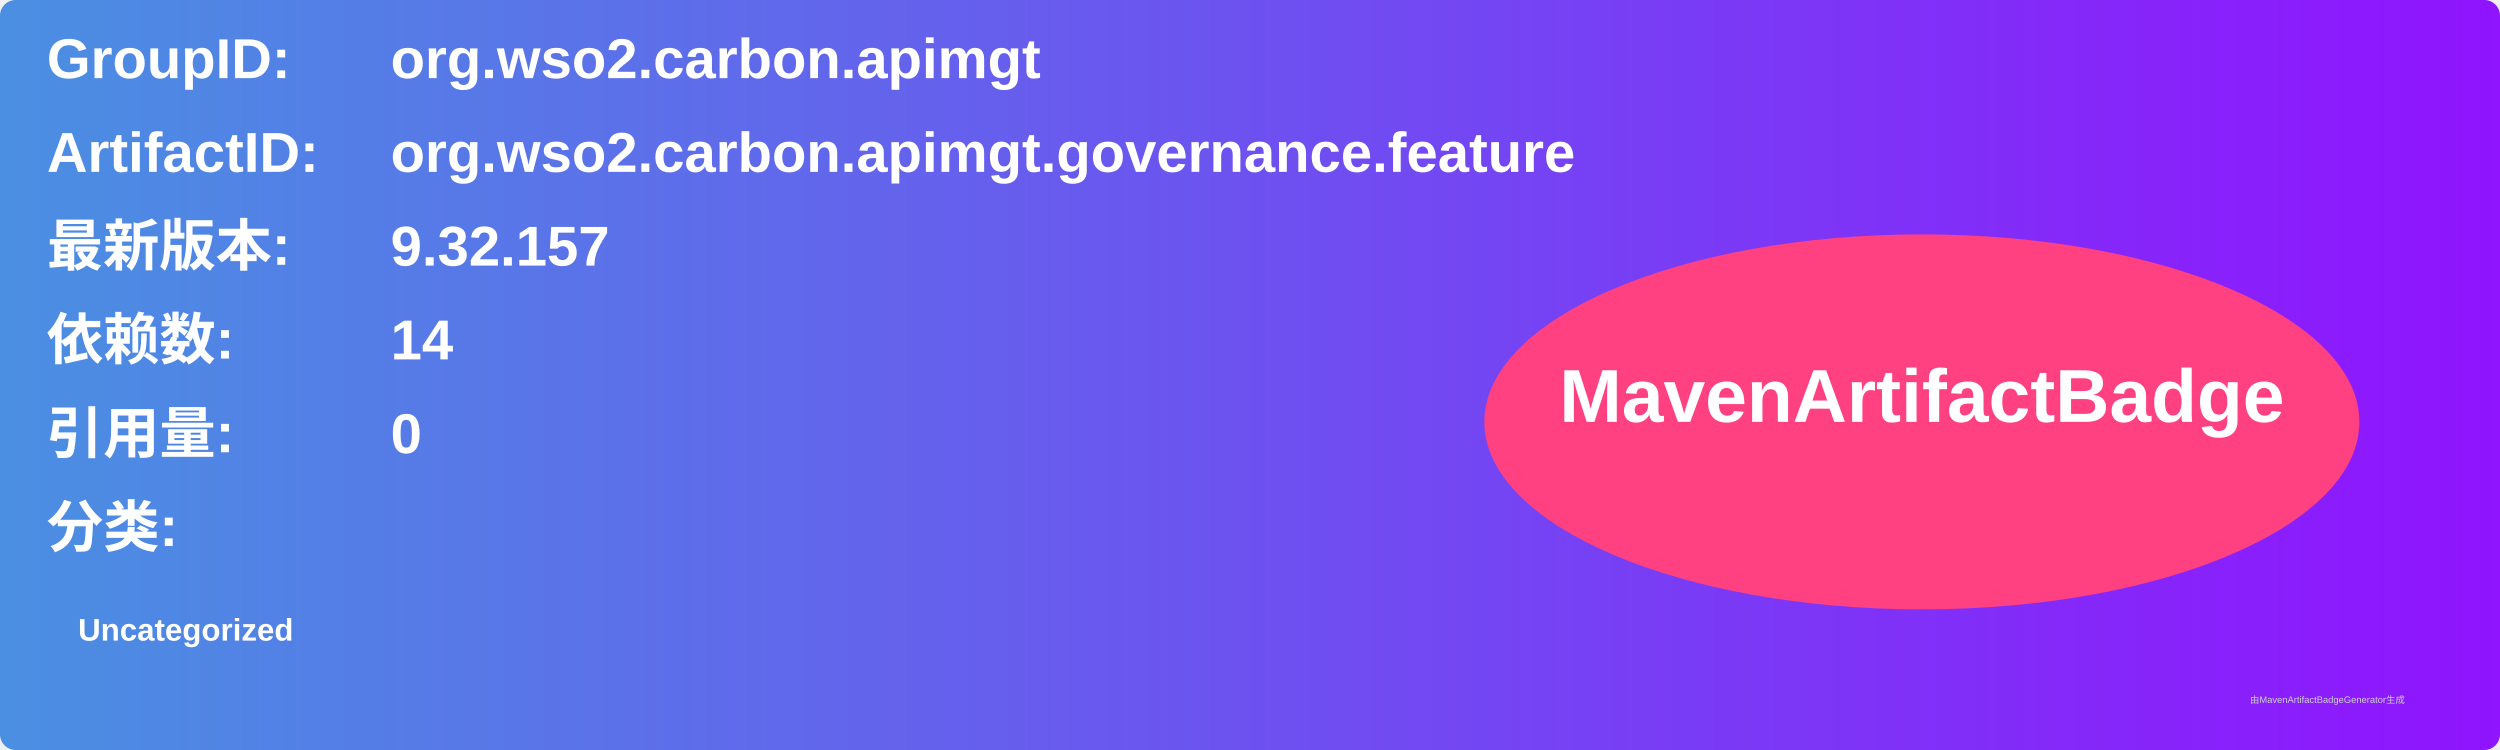
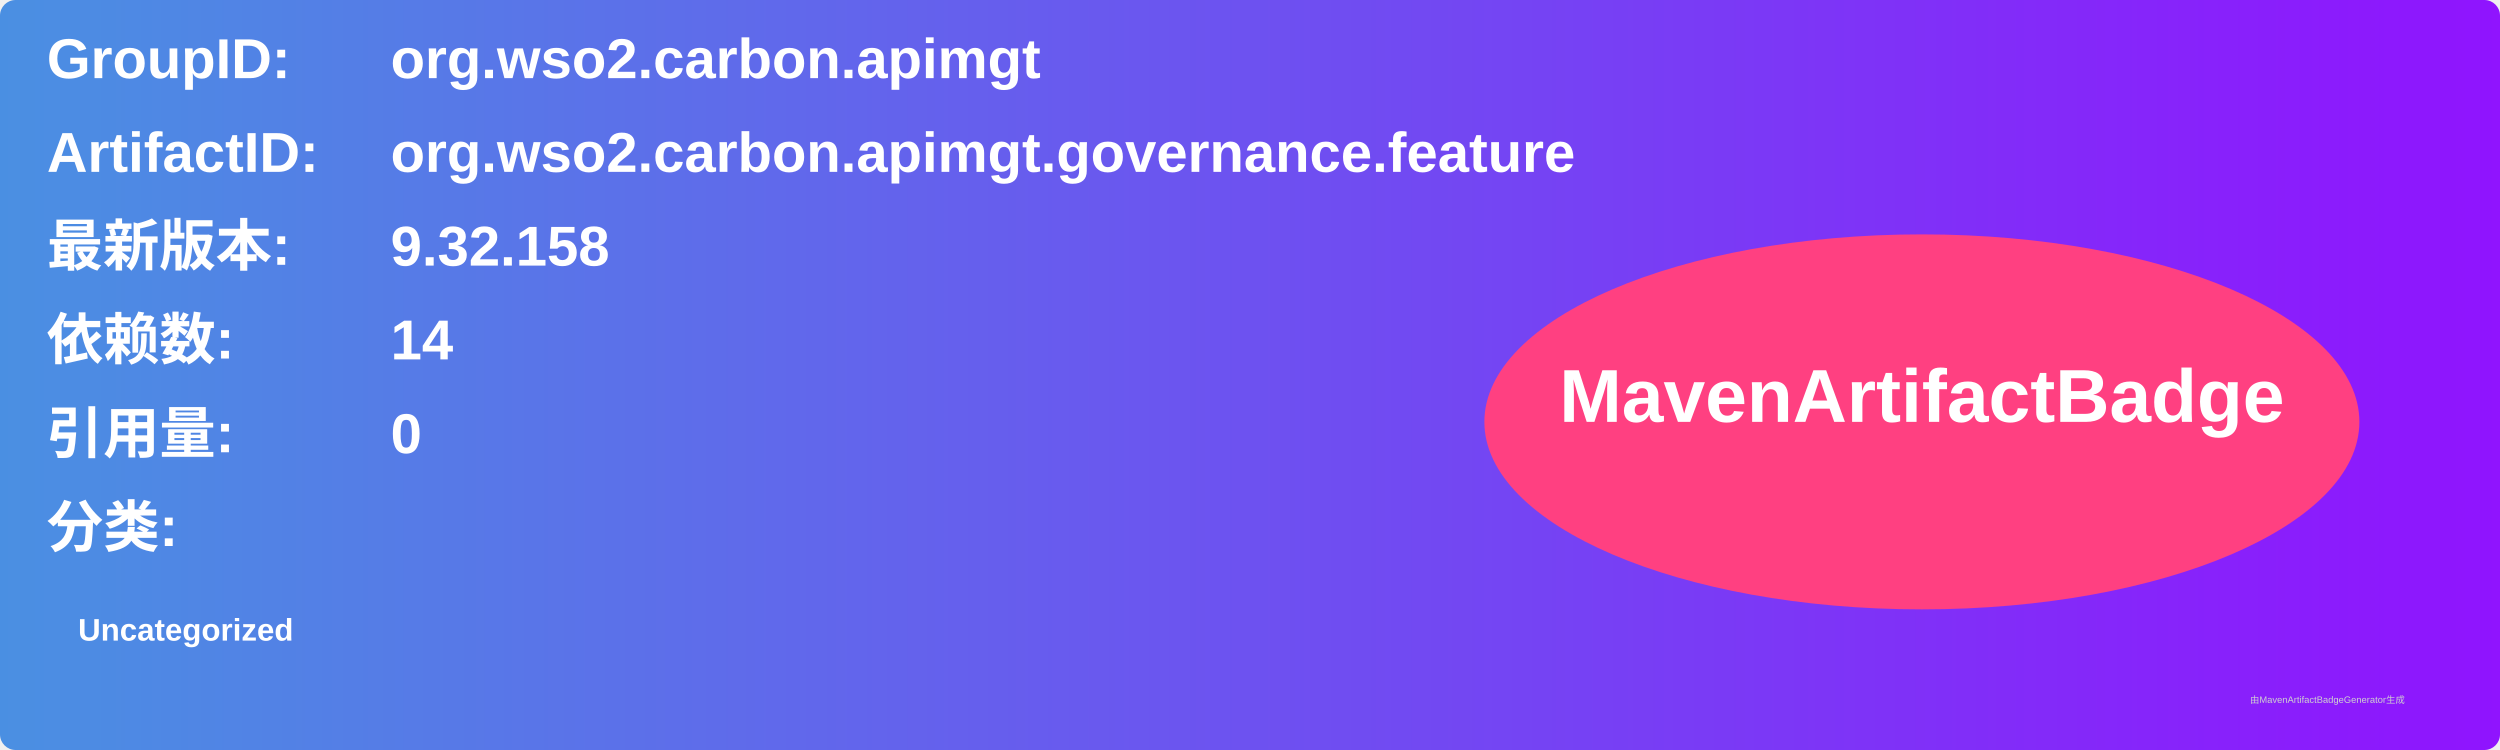
<svg xmlns="http://www.w3.org/2000/svg" width="800" height="240" viewBox="0 0 800 240">
  <linearGradient id="grad" x1="0%" y1="0%" x2="100%" y2="0%">
    <stop offset="0%" stop-color="#4a90e2" />
    <stop offset="100%" stop-color="#9013fe" />
  </linearGradient>
  <rect width="100%" height="100%" rx="5" ry="5" fill="url(#grad)" />
  <g transform="translate(15, 15)">
    <text x="0" y="10" font-family="Arial" font-size="18" fill="white" font-weight="bold" width="260">GroupID:</text>
    <text x="110" y="10" font-family="Arial" font-size="18" fill="white" font-weight="bold" width="460">org.wso2.carbon.apimgt</text>
    <text x="0" y="40" font-family="Arial" font-size="18" fill="white" font-weight="bold" width="260">ArtifactID:</text>
    <text x="110" y="40" font-family="Arial" font-size="18" fill="white" font-weight="bold" width="460">org.wso2.carbon.apimgt.governance.feature</text>
    <text x="0" y="70" font-family="Arial" font-size="18" fill="white" font-weight="bold">最新版本:</text>
    <text x="110" y="70" font-family="Arial" font-size="18" fill="white" font-weight="bold">
-       <tspan font-weight="bold">9.32.157</tspan>
+       <tspan font-weight="bold">9.32.158</tspan>
    </text>
    <text x="0" y="100" font-family="Arial" font-size="18" fill="white" font-weight="bold">依赖数: </text>
    <text x="110" y="100" font-family="Arial" font-size="18" fill="white">
      <tspan font-weight="bold">14</tspan>
    </text>
    <text x="0" y="130" font-family="Arial" font-size="18" fill="white" font-weight="bold">引用量: </text>
    <text x="110" y="130" font-family="Arial" font-size="18" fill="white">
      <tspan font-weight="bold">0</tspan>
    </text>
    <text x="0" y="160" font-family="Arial" font-size="18" fill="white" font-weight="bold">分类:</text>
    <text x="10" y="190" font-family="Arial" font-size="10" fill="white">
      <tspan font-weight="bold">Uncategorized</tspan>
    </text>
    <ellipse cx="600" cy="120" rx="140" ry="60" fill="#ff4081" />
    <text x="600" y="120" text-anchor="middle" font-family="Arial" font-size="24" fill="white" font-weight="bold">MavenArtifactBadge</text>
  </g>
  <text x="720" y="225" font-family="Arial" font-size="3" fill="#d0d0d0">由MavenArtifactBadgeGenerator生成</text>
</svg>
